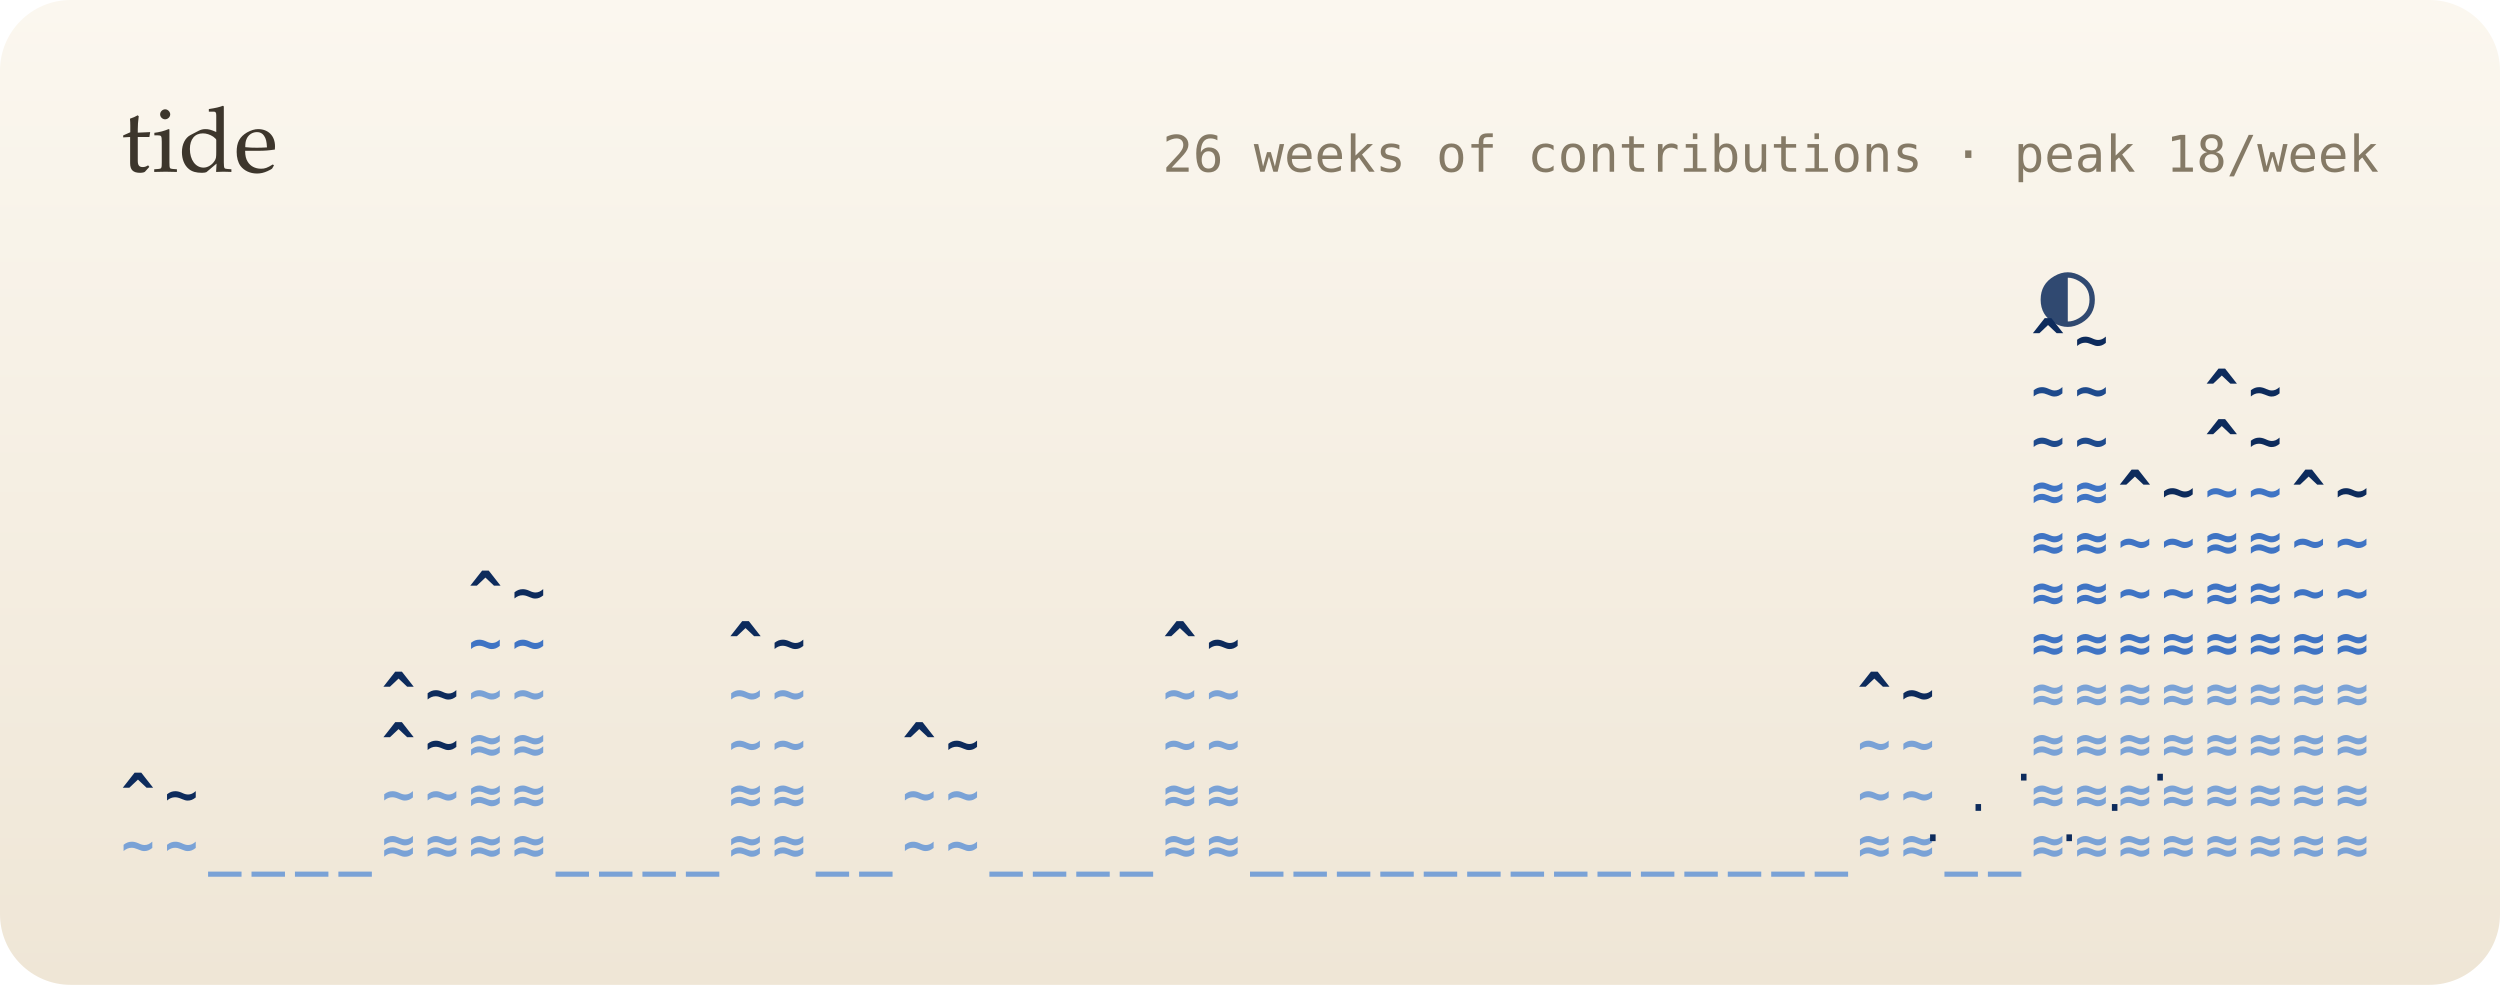
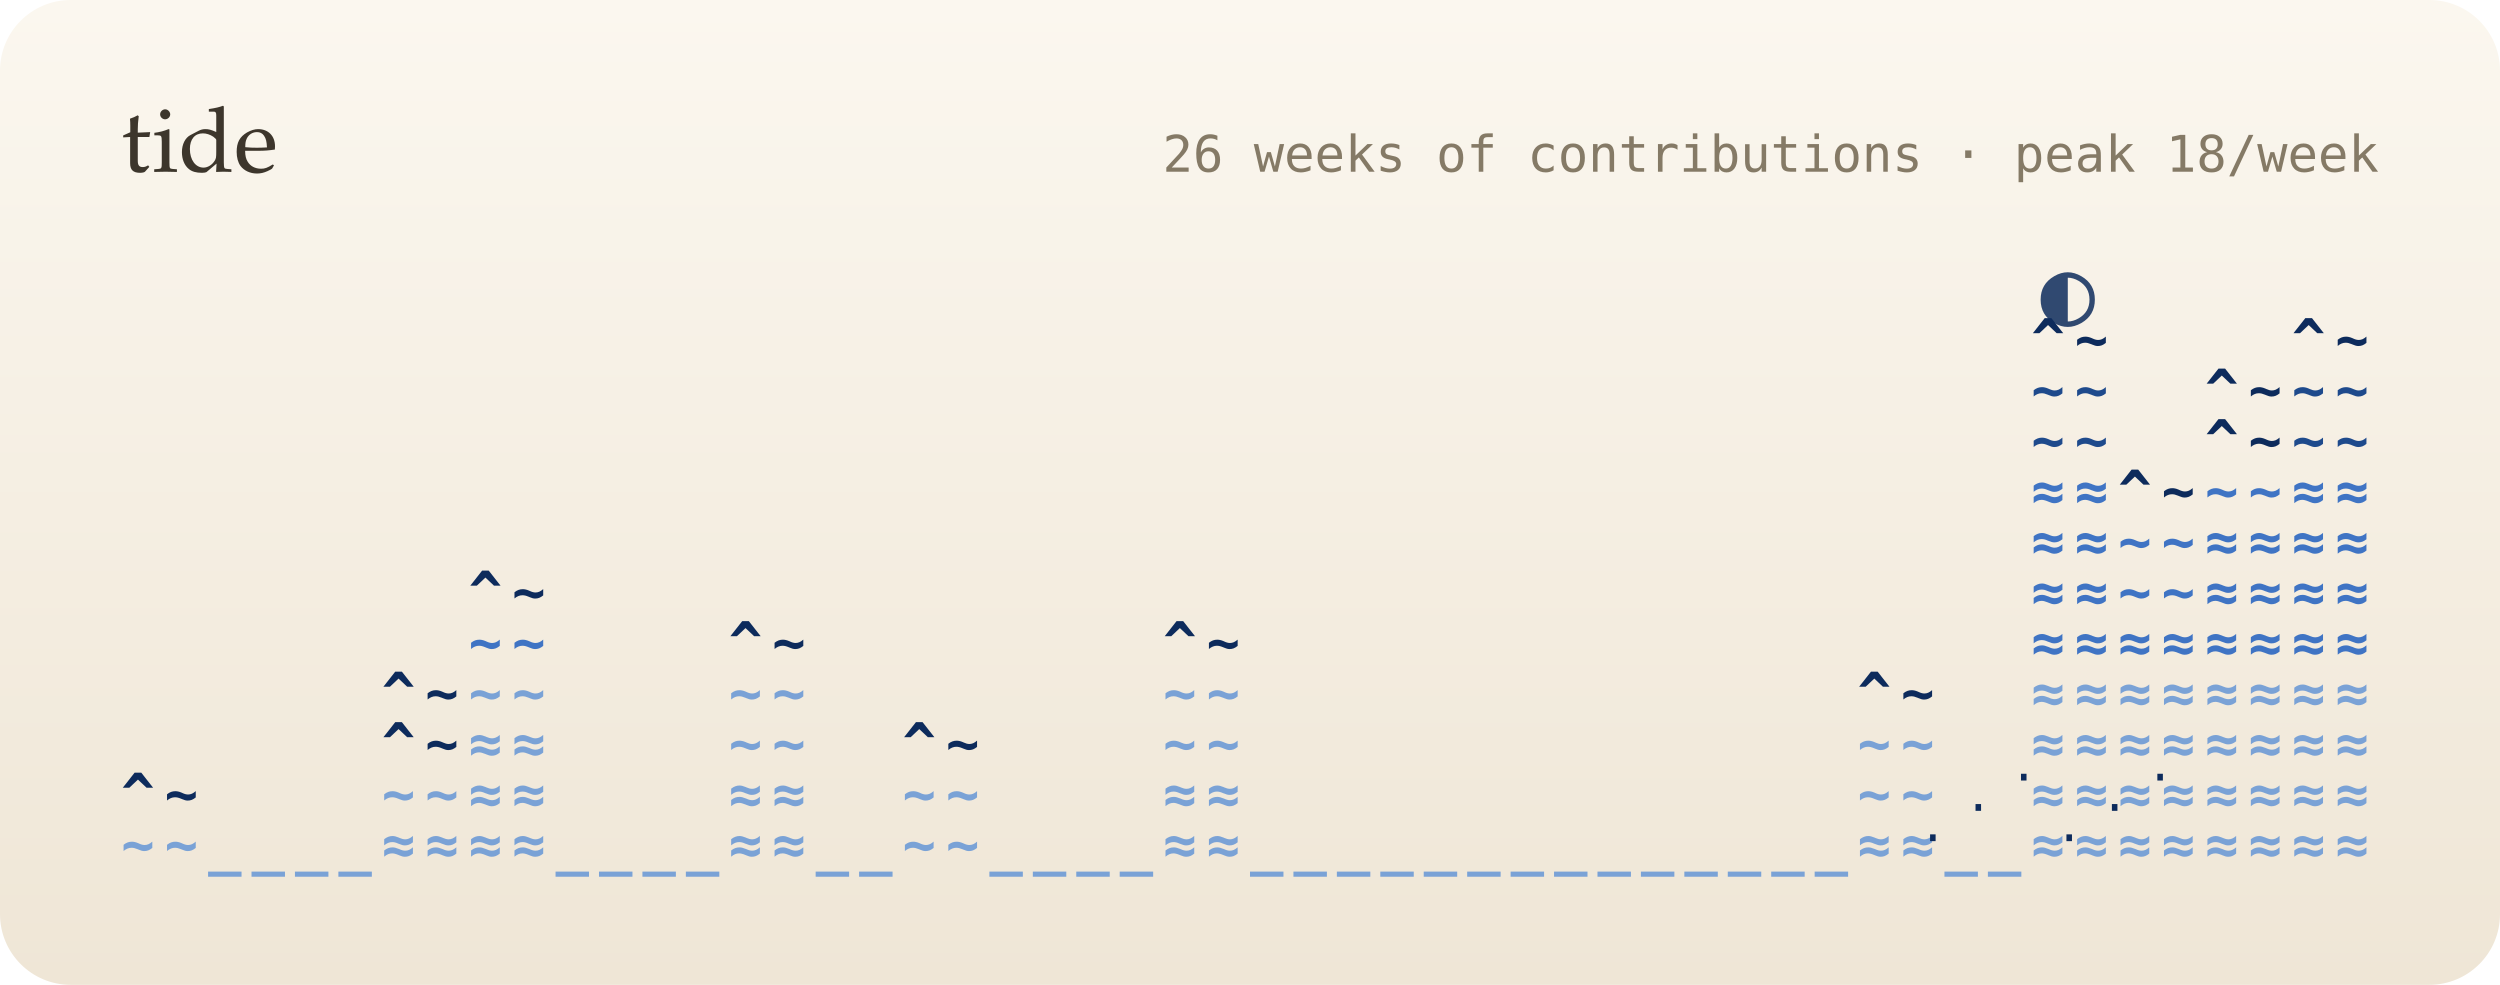
<svg xmlns="http://www.w3.org/2000/svg" viewBox="0 0 495 195" width="495" height="195" role="img" aria-label="26 weeks of contributions as a tide">
  <defs>
    <linearGradient id="bg" x1="0" y1="0" x2="0" y2="1">
      <stop offset="0" stop-color="#fbf7ef" />
      <stop offset="1" stop-color="#efe6d6" />
    </linearGradient>
    <filter id="soft" x="-200%" y="-200%" width="500%" height="500%">
      <feGaussianBlur stdDeviation="1.4" result="b" />
      <feMerge>
        <feMergeNode in="b" />
        <feMergeNode in="SourceGraphic" />
      </feMerge>
    </filter>
    <filter id="blur" x="-50%" y="-50%" width="200%" height="200%">
      <feGaussianBlur stdDeviation="8" />
    </filter>
    <linearGradient id="glint" x1="0" x2="1">
      <stop offset="0" stop-color="#fff" stop-opacity="0" />
      <stop offset=".5" stop-color="#fff" stop-opacity=".55" />
      <stop offset="1" stop-color="#fff" stop-opacity="0" />
    </linearGradient>
  </defs>
  <style>
  text { font-family: "JetBrains Mono","SF Mono",Menlo,Consolas,"DejaVu Sans Mono",monospace; }
  .serif { font-family: "Iowan Old Style",Palatino,Georgia,serif; }
  
  .bob { animation: bob 5s ease-in-out infinite; }
  @keyframes bob { 0%,100% { transform: translateY(0); } 50% { transform: translateY(-2.5px); } }
  .gl { animation: gl 2.4s ease-in-out infinite; }
  @keyframes gl { 0%,100% { opacity: .2; } 50% { opacity: 1; } }
  @media (prefers-reduced-motion: reduce) { * { animation: none !important; } }
</style>
  <rect width="495" height="195" rx="14" fill="url(#bg)" />
  <text x="24" y="34" class="serif" font-size="18" fill="#3d362c">tide</text>
  <text x="471" y="34" font-size="10" fill="#857a66" text-anchor="end">26 weeks of contributions · peak 18/week</text>
  <g font-size="11" font-weight="700">
    <g class="bob">
      <text x="24" y="171" fill="#7aa2d6">~</text>
      <text x="24" y="161" fill="#0d2b5c">^</text>
      <text x="32.6" y="171" fill="#7aa2d6">~</text>
      <text x="32.6" y="161" fill="#0d2b5c">~</text>
      <text x="41.2" y="171" fill="#7aa2d6">_</text>
      <text x="49.8" y="171" fill="#7aa2d6">_</text>
      <text x="58.4" y="171" fill="#7aa2d6">_</text>
      <text x="67" y="171" fill="#7aa2d6">_</text>
      <text x="75.6" y="171" fill="#7aa2d6">≈</text>
      <text x="75.6" y="161" fill="#7aa2d6">~</text>
      <text x="75.6" y="151" fill="#0d2b5c">^</text>
      <text x="75.6" y="141" fill="#0d2b5c">^</text>
      <text x="84.2" y="171" fill="#7aa2d6">≈</text>
      <text x="84.2" y="161" fill="#7aa2d6">~</text>
      <text x="84.2" y="151" fill="#0d2b5c">~</text>
      <text x="84.2" y="141" fill="#0d2b5c">~</text>
      <text x="92.8" y="171" fill="#7aa2d6">≈</text>
      <text x="92.8" y="161" fill="#7aa2d6">≈</text>
      <text x="92.8" y="151" fill="#7aa2d6">≈</text>
      <text x="92.8" y="141" fill="#7aa2d6">~</text>
      <text x="92.8" y="131" fill="#3f74c4">~</text>
      <text x="92.8" y="121" fill="#0d2b5c">^</text>
      <text x="101.4" y="171" fill="#7aa2d6">≈</text>
      <text x="101.4" y="161" fill="#7aa2d6">≈</text>
      <text x="101.4" y="151" fill="#7aa2d6">≈</text>
      <text x="101.4" y="141" fill="#7aa2d6">~</text>
      <text x="101.4" y="131" fill="#3f74c4">~</text>
      <text x="101.4" y="121" fill="#0d2b5c">~</text>
      <text x="110" y="171" fill="#7aa2d6">_</text>
      <text x="118.6" y="171" fill="#7aa2d6">_</text>
      <text x="127.2" y="171" fill="#7aa2d6">_</text>
      <text x="135.8" y="171" fill="#7aa2d6">_</text>
      <text x="144.3" y="171" fill="#7aa2d6">≈</text>
      <text x="144.3" y="161" fill="#7aa2d6">≈</text>
      <text x="144.3" y="151" fill="#7aa2d6">~</text>
      <text x="144.3" y="141" fill="#7aa2d6">~</text>
      <text x="144.3" y="131" fill="#0d2b5c">^</text>
      <text x="152.9" y="171" fill="#7aa2d6">≈</text>
      <text x="152.9" y="161" fill="#7aa2d6">≈</text>
      <text x="152.9" y="151" fill="#7aa2d6">~</text>
      <text x="152.9" y="141" fill="#7aa2d6">~</text>
      <text x="152.9" y="131" fill="#0d2b5c">~</text>
      <text x="161.5" y="171" fill="#7aa2d6">_</text>
      <text x="170.1" y="171" fill="#7aa2d6">_</text>
      <text x="178.7" y="171" fill="#7aa2d6">~</text>
      <text x="178.7" y="161" fill="#7aa2d6">~</text>
      <text x="178.7" y="151" fill="#0d2b5c">^</text>
      <text x="187.3" y="171" fill="#7aa2d6">~</text>
      <text x="187.3" y="161" fill="#7aa2d6">~</text>
      <text x="187.3" y="151" fill="#0d2b5c">~</text>
      <text x="195.9" y="171" fill="#7aa2d6">_</text>
      <text x="204.5" y="171" fill="#7aa2d6">_</text>
      <text x="213.1" y="171" fill="#7aa2d6">_</text>
      <text x="221.7" y="171" fill="#7aa2d6">_</text>
      <text x="230.3" y="171" fill="#7aa2d6">≈</text>
      <text x="230.3" y="161" fill="#7aa2d6">≈</text>
      <text x="230.3" y="151" fill="#7aa2d6">~</text>
      <text x="230.3" y="141" fill="#7aa2d6">~</text>
      <text x="230.3" y="131" fill="#0d2b5c">^</text>
      <text x="238.9" y="171" fill="#7aa2d6">≈</text>
      <text x="238.9" y="161" fill="#7aa2d6">≈</text>
      <text x="238.9" y="151" fill="#7aa2d6">~</text>
      <text x="238.9" y="141" fill="#7aa2d6">~</text>
      <text x="238.9" y="131" fill="#0d2b5c">~</text>
      <text x="247.5" y="171" fill="#7aa2d6">_</text>
      <text x="256.1" y="171" fill="#7aa2d6">_</text>
      <text x="264.7" y="171" fill="#7aa2d6">_</text>
      <text x="273.3" y="171" fill="#7aa2d6">_</text>
      <text x="281.9" y="171" fill="#7aa2d6">_</text>
      <text x="290.5" y="171" fill="#7aa2d6">_</text>
      <text x="299.1" y="171" fill="#7aa2d6">_</text>
      <text x="307.7" y="171" fill="#7aa2d6">_</text>
      <text x="316.3" y="171" fill="#7aa2d6">_</text>
      <text x="324.9" y="171" fill="#7aa2d6">_</text>
      <text x="333.5" y="171" fill="#7aa2d6">_</text>
      <text x="342.1" y="171" fill="#7aa2d6">_</text>
      <text x="350.7" y="171" fill="#7aa2d6">_</text>
      <text x="359.3" y="171" fill="#7aa2d6">_</text>
      <text x="367.8" y="171" fill="#7aa2d6">≈</text>
      <text x="367.8" y="161" fill="#7aa2d6">~</text>
      <text x="367.8" y="151" fill="#7aa2d6">~</text>
      <text x="367.8" y="141" fill="#0d2b5c">^</text>
      <text x="376.4" y="171" fill="#7aa2d6">≈</text>
      <text x="376.4" y="161" fill="#7aa2d6">~</text>
      <text x="376.4" y="151" fill="#7aa2d6">~</text>
      <text x="376.4" y="141" fill="#0d2b5c">~</text>
      <text x="385" y="171" fill="#7aa2d6">_</text>
      <text x="393.6" y="171" fill="#7aa2d6">_</text>
      <text x="402.2" y="171" fill="#7aa2d6">≈</text>
      <text x="402.2" y="161" fill="#7aa2d6">≈</text>
      <text x="402.2" y="151" fill="#7aa2d6">≈</text>
      <text x="402.2" y="141" fill="#7aa2d6">≈</text>
      <text x="402.2" y="131" fill="#3f74c4">≈</text>
      <text x="402.2" y="121" fill="#3f74c4">≈</text>
      <text x="402.2" y="111" fill="#3f74c4">≈</text>
      <text x="402.2" y="101" fill="#3f74c4">≈</text>
      <text x="402.2" y="91" fill="#1e4a8c">~</text>
      <text x="402.2" y="81" fill="#1e4a8c">~</text>
      <text x="402.2" y="71" fill="#0d2b5c">^</text>
      <text x="410.8" y="171" fill="#7aa2d6">≈</text>
      <text x="410.8" y="161" fill="#7aa2d6">≈</text>
      <text x="410.8" y="151" fill="#7aa2d6">≈</text>
      <text x="410.8" y="141" fill="#7aa2d6">≈</text>
      <text x="410.8" y="131" fill="#3f74c4">≈</text>
      <text x="410.8" y="121" fill="#3f74c4">≈</text>
      <text x="410.8" y="111" fill="#3f74c4">≈</text>
      <text x="410.8" y="101" fill="#3f74c4">≈</text>
      <text x="410.8" y="91" fill="#1e4a8c">~</text>
      <text x="410.8" y="81" fill="#1e4a8c">~</text>
      <text x="410.8" y="71" fill="#0d2b5c">~</text>
      <text x="419.4" y="171" fill="#7aa2d6">≈</text>
      <text x="419.4" y="161" fill="#7aa2d6">≈</text>
      <text x="419.4" y="151" fill="#7aa2d6">≈</text>
      <text x="419.4" y="141" fill="#7aa2d6">≈</text>
      <text x="419.4" y="131" fill="#3f74c4">≈</text>
      <text x="419.4" y="121" fill="#3f74c4">~</text>
      <text x="419.4" y="111" fill="#3f74c4">~</text>
      <text x="419.4" y="101" fill="#0d2b5c">^</text>
      <text x="428" y="171" fill="#7aa2d6">≈</text>
      <text x="428" y="161" fill="#7aa2d6">≈</text>
      <text x="428" y="151" fill="#7aa2d6">≈</text>
      <text x="428" y="141" fill="#7aa2d6">≈</text>
      <text x="428" y="131" fill="#3f74c4">≈</text>
      <text x="428" y="121" fill="#3f74c4">~</text>
      <text x="428" y="111" fill="#3f74c4">~</text>
      <text x="428" y="101" fill="#0d2b5c">~</text>
      <text x="436.6" y="171" fill="#7aa2d6">≈</text>
      <text x="436.6" y="161" fill="#7aa2d6">≈</text>
      <text x="436.6" y="151" fill="#7aa2d6">≈</text>
      <text x="436.6" y="141" fill="#7aa2d6">≈</text>
      <text x="436.6" y="131" fill="#3f74c4">≈</text>
      <text x="436.6" y="121" fill="#3f74c4">≈</text>
      <text x="436.6" y="111" fill="#3f74c4">≈</text>
      <text x="436.6" y="101" fill="#3f74c4">~</text>
      <text x="436.6" y="91" fill="#0d2b5c">^</text>
      <text x="436.6" y="81" fill="#0d2b5c">^</text>
      <text x="445.2" y="171" fill="#7aa2d6">≈</text>
      <text x="445.2" y="161" fill="#7aa2d6">≈</text>
      <text x="445.2" y="151" fill="#7aa2d6">≈</text>
      <text x="445.2" y="141" fill="#7aa2d6">≈</text>
      <text x="445.2" y="131" fill="#3f74c4">≈</text>
      <text x="445.2" y="121" fill="#3f74c4">≈</text>
      <text x="445.2" y="111" fill="#3f74c4">≈</text>
      <text x="445.2" y="101" fill="#3f74c4">~</text>
      <text x="445.2" y="91" fill="#0d2b5c">~</text>
      <text x="445.2" y="81" fill="#0d2b5c">~</text>
      <text x="453.8" y="171" fill="#7aa2d6">≈</text>
      <text x="453.8" y="161" fill="#7aa2d6">≈</text>
      <text x="453.8" y="151" fill="#7aa2d6">≈</text>
      <text x="453.8" y="141" fill="#7aa2d6">≈</text>
      <text x="453.8" y="131" fill="#3f74c4">≈</text>
-       <text x="453.8" y="121" fill="#3f74c4">~</text>
-       <text x="453.8" y="111" fill="#3f74c4">~</text>
-       <text x="453.8" y="101" fill="#0d2b5c">^</text>
+       <text x="453.8" y="121" fill="#3f74c4">≈</text>
+       <text x="453.8" y="111" fill="#3f74c4">≈</text>
+       <text x="453.8" y="101" fill="#3f74c4">≈</text>
+       <text x="453.8" y="91" fill="#1e4a8c">~</text>
+       <text x="453.8" y="81" fill="#1e4a8c">~</text>
+       <text x="453.8" y="71" fill="#0d2b5c">^</text>
      <text x="462.4" y="171" fill="#7aa2d6">≈</text>
      <text x="462.4" y="161" fill="#7aa2d6">≈</text>
      <text x="462.4" y="151" fill="#7aa2d6">≈</text>
      <text x="462.4" y="141" fill="#7aa2d6">≈</text>
      <text x="462.4" y="131" fill="#3f74c4">≈</text>
-       <text x="462.4" y="121" fill="#3f74c4">~</text>
-       <text x="462.4" y="111" fill="#3f74c4">~</text>
-       <text x="462.4" y="101" fill="#0d2b5c">~</text>
+       <text x="462.4" y="121" fill="#3f74c4">≈</text>
+       <text x="462.4" y="111" fill="#3f74c4">≈</text>
+       <text x="462.4" y="101" fill="#3f74c4">≈</text>
+       <text x="462.4" y="91" fill="#1e4a8c">~</text>
+       <text x="462.4" y="81" fill="#1e4a8c">~</text>
+       <text x="462.4" y="71" fill="#0d2b5c">~</text>
    </g>
  </g>
  <text class="gl" x="380" y="169" font-size="9" fill="#0d2b5c" style="animation-delay:-0s">·</text>
  <text class="gl" x="389" y="163" font-size="9" fill="#0d2b5c" style="animation-delay:-0.4s">·</text>
  <text class="gl" x="398" y="157" font-size="9" fill="#0d2b5c" style="animation-delay:-0.8s">·</text>
  <text class="gl" x="407" y="169" font-size="9" fill="#0d2b5c" style="animation-delay:-1.2s">·</text>
  <text class="gl" x="416" y="163" font-size="9" fill="#0d2b5c" style="animation-delay:-1.6s">·</text>
  <text class="gl" x="425" y="157" font-size="9" fill="#0d2b5c" style="animation-delay:-2s">·</text>
  <text x="404" y="64" font-size="18" fill="#0d2b5c" opacity=".85">◐</text>
</svg>
